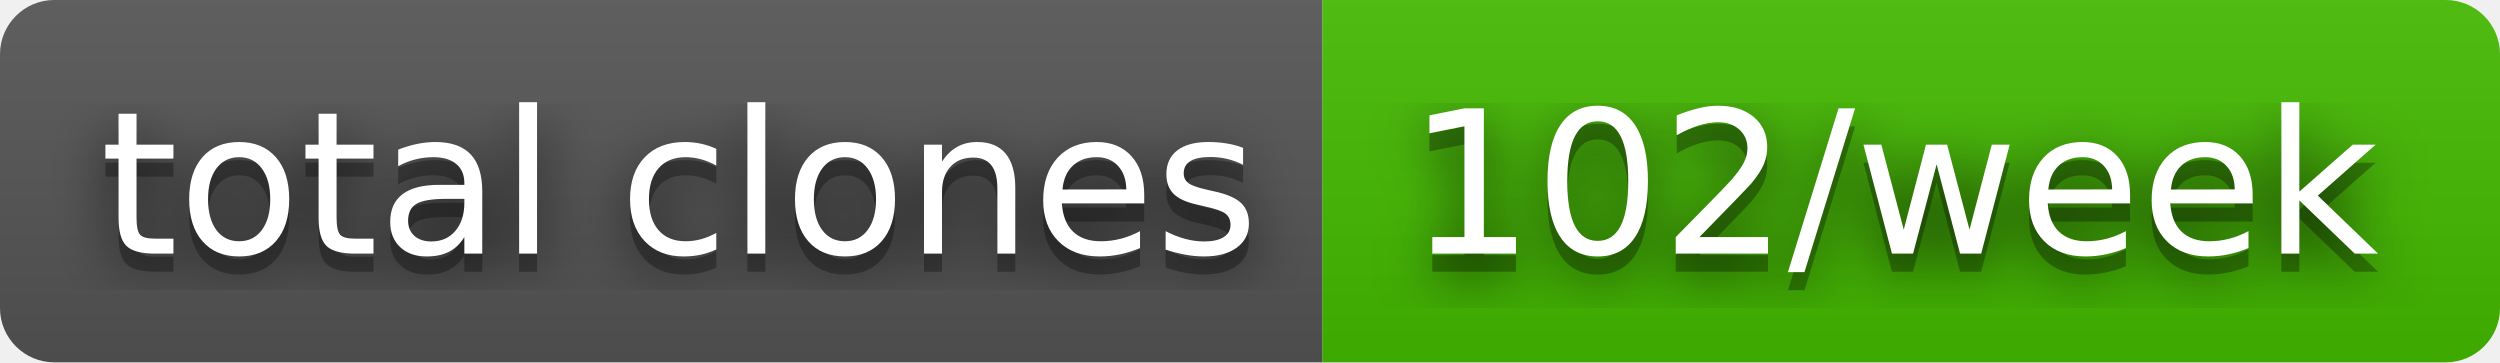
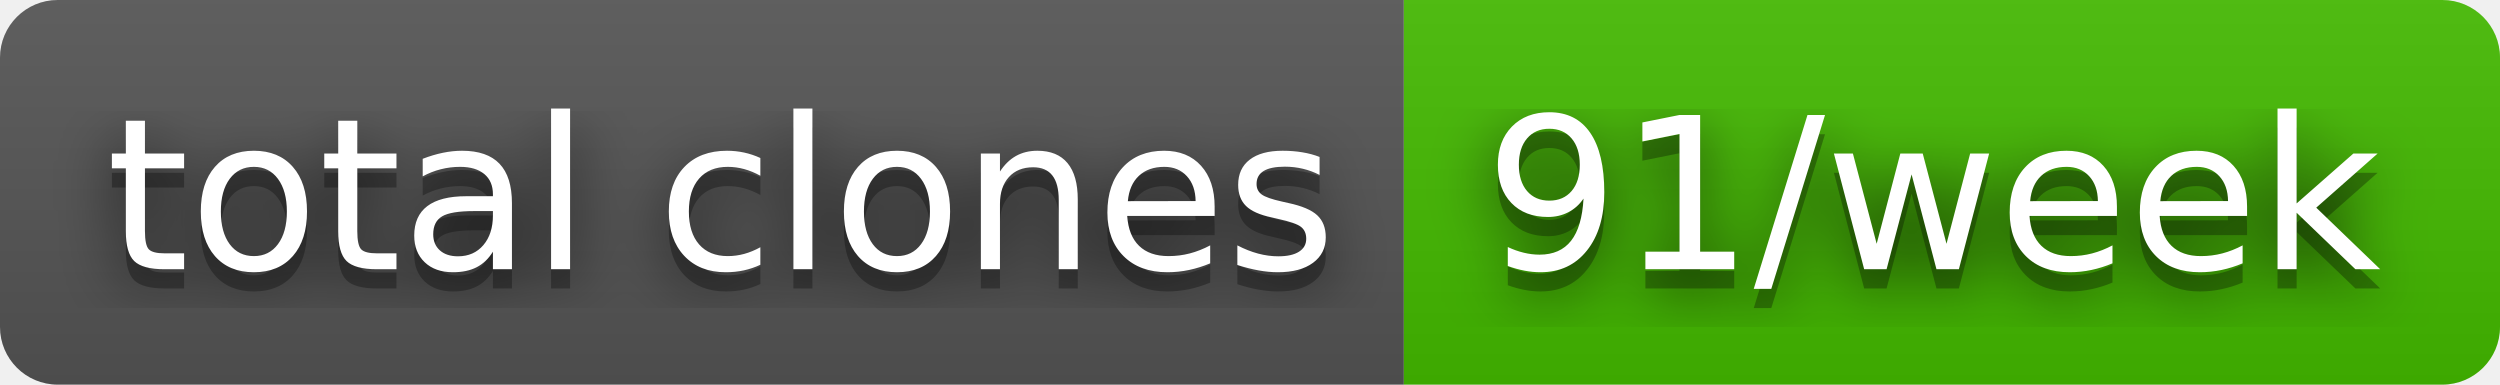
- <svg xmlns="http://www.w3.org/2000/svg" width="138" height="20" role="img" aria-label="total clones: 102/week">
+ <svg xmlns="http://www.w3.org/2000/svg" width="130" height="20" role="img" aria-label="total clones: 91/week">
  <filter id="blur">
    <feGaussianBlur stdDeviation="16" />
  </filter>
  <linearGradient id="s" x2="0" y2="100%">
    <stop offset="0" stop-color="#bbb" stop-opacity=".1" />
    <stop offset="1" stop-opacity=".1" />
  </linearGradient>
  <clipPath id="r">
-     <rect width="138" height="20" rx="3" />
+     <rect width="130" height="20" rx="3" />
  </clipPath>
  <g clip-path="url(#r)">
    <rect width="73" height="20" fill="#555" />
-     <rect x="73" width="65" height="20" fill="#4b0" />
-     <rect width="138" height="20" fill="url(#s)" />
+     <rect x="73" width="57" height="20" fill="#4b0" />
+     <rect width="130" height="20" fill="url(#s)" />
  </g>
  <g fill="#fff" text-anchor="middle" font-family="Verdana,Geneva,DejaVu Sans,sans-serif" text-rendering="geometricPrecision" font-size="110">
    <g transform="scale(.1)">
      <g aria-hidden="true" fill="#010101">
        <text x="375" y="150" fill-opacity=".8" filter="url(#blur)" textLength="630">total clones</text>
        <text x="375" y="150" fill-opacity=".3" textLength="630">total clones</text>
      </g>
      <text x="375" y="140" textLength="630">total clones</text>
    </g>
    <g transform="scale(.1)">
      <g aria-hidden="true" fill="#010101">
-         <text x="1045" y="150" fill-opacity=".8" filter="url(#blur)" textLength="550">102/week</text>
-         <text x="1045" y="150" fill-opacity=".3" textLength="550">102/week</text>
+         <text x="1005" y="150" fill-opacity=".8" filter="url(#blur)" textLength="470">91/week</text>
+         <text x="1005" y="150" fill-opacity=".3" textLength="470">91/week</text>
      </g>
-       <text x="1045" y="140" textLength="550">102/week</text>
+       <text x="1005" y="140" textLength="470">91/week</text>
    </g>
  </g>
</svg>
